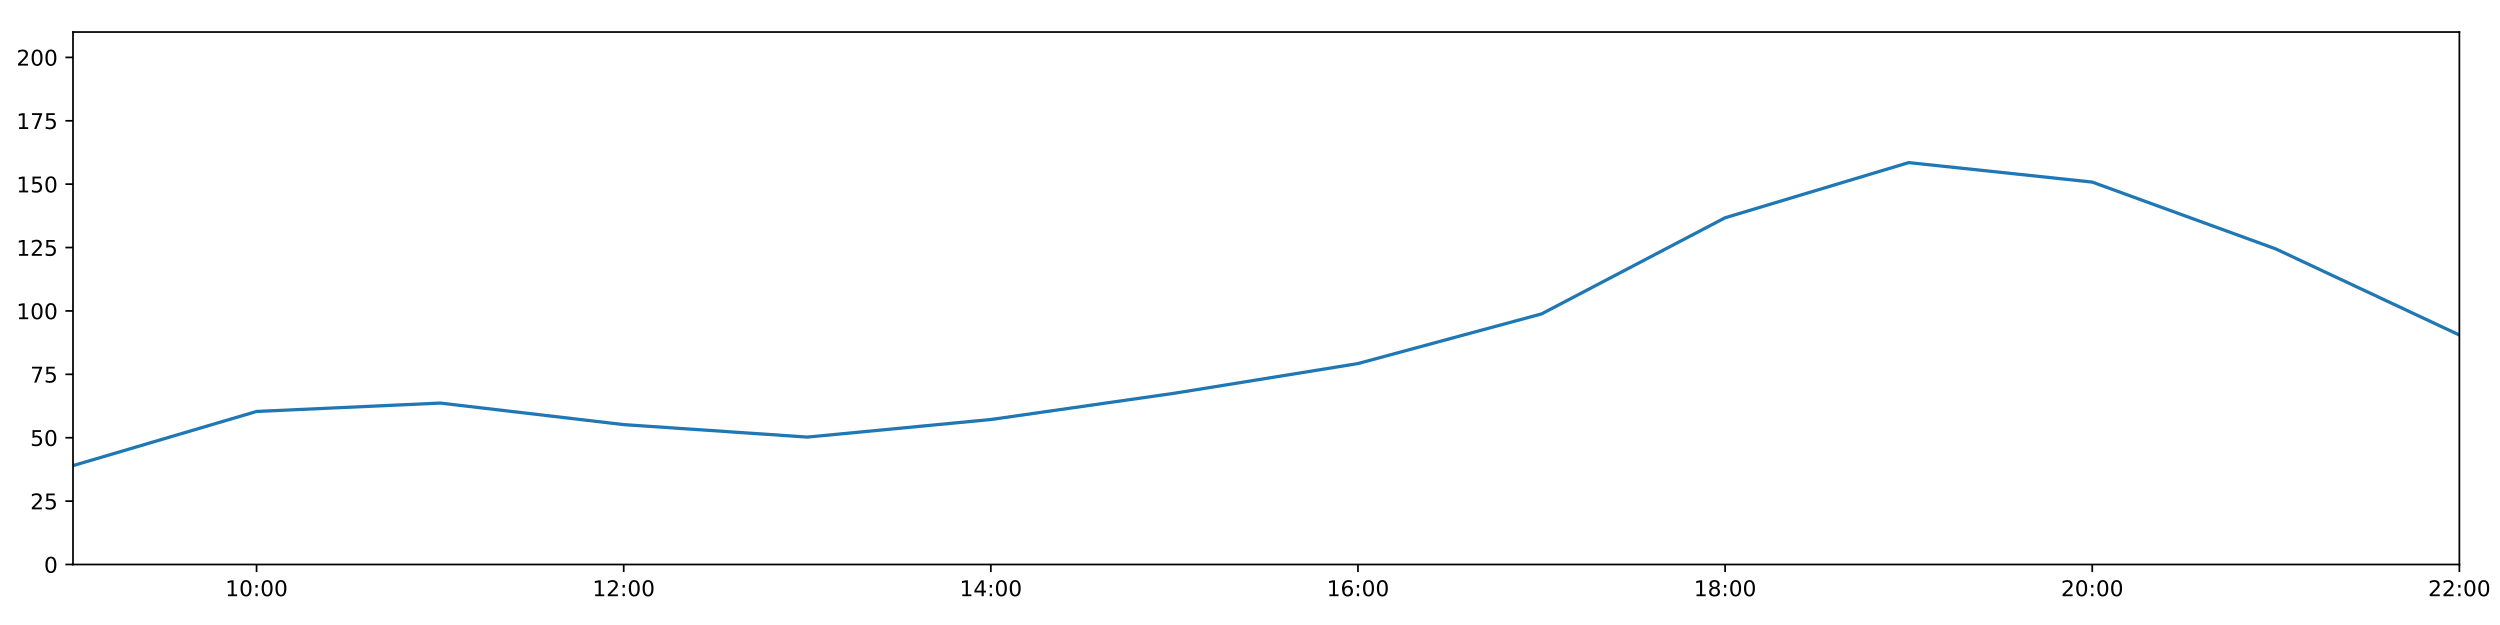
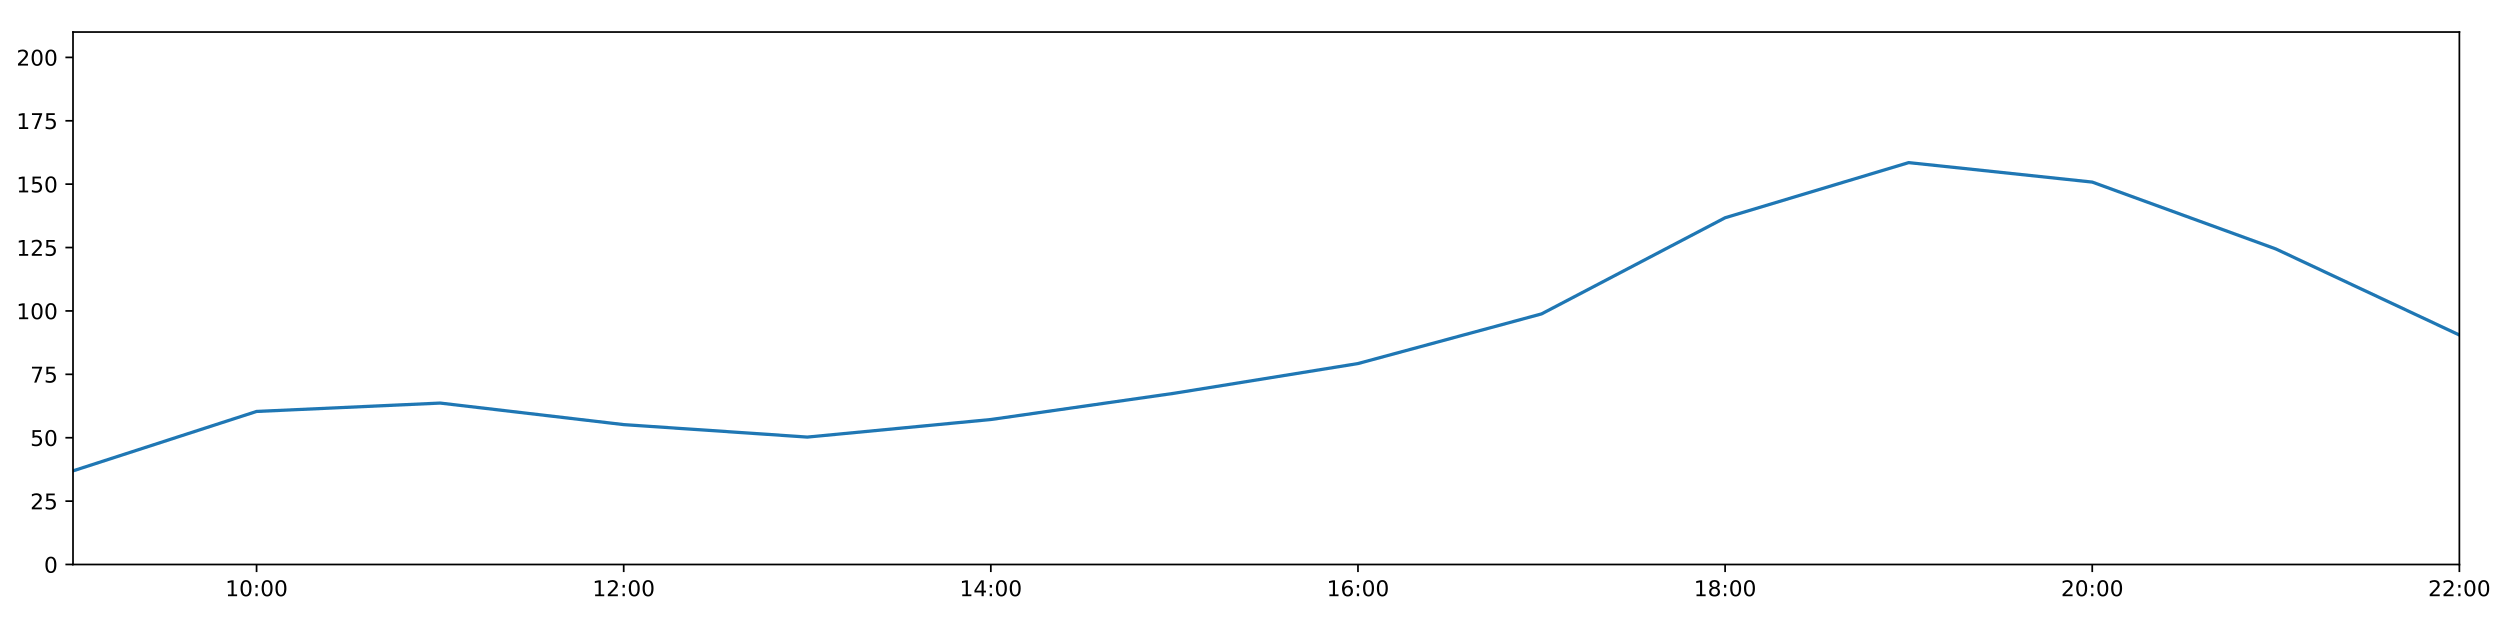
<svg xmlns="http://www.w3.org/2000/svg" xmlns:xlink="http://www.w3.org/1999/xlink" height="288pt" version="1.1" viewBox="0 0 1152 288" width="1152pt">
  <defs>
    <style type="text/css">
*{stroke-linecap:butt;stroke-linejoin:round;}
  </style>
  </defs>
  <g id="figure_1">
    <g id="patch_1">
      <path d="M 0 288  L 1152 288  L 1152 0  L 0 0  z " style="fill:#ffffff;" />
    </g>
    <g id="axes_1">
      <g id="patch_2">
        <path d="M 33.64 260.12  L 1133.28 260.12  L 1133.28 14.76  L 33.64 14.76  z " style="fill:#ffffff;" />
      </g>
      <g id="matplotlib.axis_1">
        <g id="xtick_1">
          <g id="line2d_1">
            <defs>
-               <path d="M 0 0  L 0 3.5  " id="m048e63c926" style="stroke:#000000;stroke-width:0.8;" />
-             </defs>
-             <g>
-               <use style="stroke:#000000;stroke-width:0.8;" x="118.228" xlink:href="#m048e63c926" y="260.12" />
+               <path d="M 0 0  L 0 3.5  " id="mb983d3c2db" style="stroke:#000000;stroke-width:0.8;" />
+             </defs>
+             <g>
+               <use style="stroke:#000000;stroke-width:0.8;" x="118.228" xlink:href="#mb983d3c2db" y="260.12" />
            </g>
          </g>
          <g id="text_1">
            <defs>
              <path d="M 12.406 8.297  L 28.516 8.297  L 28.516 63.922  L 10.984 60.406  L 10.984 69.391  L 28.422 72.906  L 38.281 72.906  L 38.281 8.297  L 54.391 8.297  L 54.391 0  L 12.406 0  z " id="DejaVuSans-49" />
              <path d="M 31.781 66.406  Q 24.172 66.406 20.328 58.906  Q 16.5 51.422 16.5 36.375  Q 16.5 21.391 20.328 13.891  Q 24.172 6.391 31.781 6.391  Q 39.453 6.391 43.281 13.891  Q 47.125 21.391 47.125 36.375  Q 47.125 51.422 43.281 58.906  Q 39.453 66.406 31.781 66.406  z M 31.781 74.219  Q 44.047 74.219 50.516 64.516  Q 56.984 54.828 56.984 36.375  Q 56.984 17.969 50.516 8.266  Q 44.047 -1.422 31.781 -1.422  Q 19.531 -1.422 13.062 8.266  Q 6.594 17.969 6.594 36.375  Q 6.594 54.828 13.062 64.516  Q 19.531 74.219 31.781 74.219  z " id="DejaVuSans-48" />
              <path d="M 11.719 12.406  L 22.016 12.406  L 22.016 0  L 11.719 0  z M 11.719 51.703  L 22.016 51.703  L 22.016 39.312  L 11.719 39.312  z " id="DejaVuSans-58" />
            </defs>
            <g transform="translate(103.8183 274.7184)scale(0.1 -0.1)">
              <use xlink:href="#DejaVuSans-49" />
              <use x="63.623" xlink:href="#DejaVuSans-48" />
              <use x="127.246" xlink:href="#DejaVuSans-58" />
              <use x="160.938" xlink:href="#DejaVuSans-48" />
              <use x="224.561" xlink:href="#DejaVuSans-48" />
            </g>
          </g>
        </g>
        <g id="xtick_2">
          <g id="line2d_2">
            <g>
-               <use style="stroke:#000000;stroke-width:0.8;" x="287.403" xlink:href="#m048e63c926" y="260.12" />
+               <use style="stroke:#000000;stroke-width:0.8;" x="287.403" xlink:href="#mb983d3c2db" y="260.12" />
            </g>
          </g>
          <g id="text_2">
            <defs>
              <path d="M 19.188 8.297  L 53.609 8.297  L 53.609 0  L 7.328 0  L 7.328 8.297  Q 12.938 14.109 22.625 23.891  Q 32.328 33.688 34.812 36.531  Q 39.547 41.844 41.422 45.531  Q 43.312 49.219 43.312 52.781  Q 43.312 58.594 39.234 62.25  Q 35.156 65.922 28.609 65.922  Q 23.969 65.922 18.812 64.312  Q 13.672 62.703 7.812 59.422  L 7.812 69.391  Q 13.766 71.781 18.938 73  Q 24.125 74.219 28.422 74.219  Q 39.75 74.219 46.484 68.547  Q 53.219 62.891 53.219 53.422  Q 53.219 48.922 51.531 44.891  Q 49.859 40.875 45.406 35.406  Q 44.188 33.984 37.641 27.219  Q 31.109 20.453 19.188 8.297  z " id="DejaVuSans-50" />
            </defs>
            <g transform="translate(272.9937 274.7184)scale(0.1 -0.1)">
              <use xlink:href="#DejaVuSans-49" />
              <use x="63.623" xlink:href="#DejaVuSans-50" />
              <use x="127.246" xlink:href="#DejaVuSans-58" />
              <use x="160.938" xlink:href="#DejaVuSans-48" />
              <use x="224.561" xlink:href="#DejaVuSans-48" />
            </g>
          </g>
        </g>
        <g id="xtick_3">
          <g id="line2d_3">
            <g>
-               <use style="stroke:#000000;stroke-width:0.8;" x="456.578" xlink:href="#m048e63c926" y="260.12" />
+               <use style="stroke:#000000;stroke-width:0.8;" x="456.578" xlink:href="#mb983d3c2db" y="260.12" />
            </g>
          </g>
          <g id="text_3">
            <defs>
              <path d="M 37.797 64.312  L 12.891 25.391  L 37.797 25.391  z M 35.203 72.906  L 47.609 72.906  L 47.609 25.391  L 58.016 25.391  L 58.016 17.188  L 47.609 17.188  L 47.609 0  L 37.797 0  L 37.797 17.188  L 4.891 17.188  L 4.891 26.703  z " id="DejaVuSans-52" />
            </defs>
            <g transform="translate(442.1691 274.7184)scale(0.1 -0.1)">
              <use xlink:href="#DejaVuSans-49" />
              <use x="63.623" xlink:href="#DejaVuSans-52" />
              <use x="127.246" xlink:href="#DejaVuSans-58" />
              <use x="160.938" xlink:href="#DejaVuSans-48" />
              <use x="224.561" xlink:href="#DejaVuSans-48" />
            </g>
          </g>
        </g>
        <g id="xtick_4">
          <g id="line2d_4">
            <g>
-               <use style="stroke:#000000;stroke-width:0.8;" x="625.754" xlink:href="#m048e63c926" y="260.12" />
+               <use style="stroke:#000000;stroke-width:0.8;" x="625.754" xlink:href="#mb983d3c2db" y="260.12" />
            </g>
          </g>
          <g id="text_4">
            <defs>
              <path d="M 33.016 40.375  Q 26.375 40.375 22.484 35.828  Q 18.609 31.297 18.609 23.391  Q 18.609 15.531 22.484 10.953  Q 26.375 6.391 33.016 6.391  Q 39.656 6.391 43.531 10.953  Q 47.406 15.531 47.406 23.391  Q 47.406 31.297 43.531 35.828  Q 39.656 40.375 33.016 40.375  z M 52.594 71.297  L 52.594 62.312  Q 48.875 64.062 45.094 64.984  Q 41.312 65.922 37.594 65.922  Q 27.828 65.922 22.672 59.328  Q 17.531 52.734 16.797 39.406  Q 19.672 43.656 24.016 45.922  Q 28.375 48.188 33.594 48.188  Q 44.578 48.188 50.953 41.516  Q 57.328 34.859 57.328 23.391  Q 57.328 12.156 50.688 5.359  Q 44.047 -1.422 33.016 -1.422  Q 20.359 -1.422 13.672 8.266  Q 6.984 17.969 6.984 36.375  Q 6.984 53.656 15.188 63.938  Q 23.391 74.219 37.203 74.219  Q 40.922 74.219 44.703 73.484  Q 48.484 72.75 52.594 71.297  z " id="DejaVuSans-54" />
            </defs>
            <g transform="translate(611.3445 274.7184)scale(0.1 -0.1)">
              <use xlink:href="#DejaVuSans-49" />
              <use x="63.623" xlink:href="#DejaVuSans-54" />
              <use x="127.246" xlink:href="#DejaVuSans-58" />
              <use x="160.938" xlink:href="#DejaVuSans-48" />
              <use x="224.561" xlink:href="#DejaVuSans-48" />
            </g>
          </g>
        </g>
        <g id="xtick_5">
          <g id="line2d_5">
            <g>
-               <use style="stroke:#000000;stroke-width:0.8;" x="794.929" xlink:href="#m048e63c926" y="260.12" />
+               <use style="stroke:#000000;stroke-width:0.8;" x="794.929" xlink:href="#mb983d3c2db" y="260.12" />
            </g>
          </g>
          <g id="text_5">
            <defs>
              <path d="M 31.781 34.625  Q 24.75 34.625 20.719 30.859  Q 16.703 27.094 16.703 20.516  Q 16.703 13.922 20.719 10.156  Q 24.75 6.391 31.781 6.391  Q 38.812 6.391 42.859 10.172  Q 46.922 13.969 46.922 20.516  Q 46.922 27.094 42.891 30.859  Q 38.875 34.625 31.781 34.625  z M 21.922 38.812  Q 15.578 40.375 12.031 44.719  Q 8.5 49.078 8.5 55.328  Q 8.5 64.062 14.719 69.141  Q 20.953 74.219 31.781 74.219  Q 42.672 74.219 48.875 69.141  Q 55.078 64.062 55.078 55.328  Q 55.078 49.078 51.531 44.719  Q 48 40.375 41.703 38.812  Q 48.828 37.156 52.797 32.312  Q 56.781 27.484 56.781 20.516  Q 56.781 9.906 50.312 4.234  Q 43.844 -1.422 31.781 -1.422  Q 19.734 -1.422 13.25 4.234  Q 6.781 9.906 6.781 20.516  Q 6.781 27.484 10.781 32.312  Q 14.797 37.156 21.922 38.812  z M 18.312 54.391  Q 18.312 48.734 21.844 45.562  Q 25.391 42.391 31.781 42.391  Q 38.141 42.391 41.719 45.562  Q 45.312 48.734 45.312 54.391  Q 45.312 60.062 41.719 63.234  Q 38.141 66.406 31.781 66.406  Q 25.391 66.406 21.844 63.234  Q 18.312 60.062 18.312 54.391  z " id="DejaVuSans-56" />
            </defs>
            <g transform="translate(780.5199 274.7184)scale(0.1 -0.1)">
              <use xlink:href="#DejaVuSans-49" />
              <use x="63.623" xlink:href="#DejaVuSans-56" />
              <use x="127.246" xlink:href="#DejaVuSans-58" />
              <use x="160.938" xlink:href="#DejaVuSans-48" />
              <use x="224.561" xlink:href="#DejaVuSans-48" />
            </g>
          </g>
        </g>
        <g id="xtick_6">
          <g id="line2d_6">
            <g>
-               <use style="stroke:#000000;stroke-width:0.8;" x="964.105" xlink:href="#m048e63c926" y="260.12" />
+               <use style="stroke:#000000;stroke-width:0.8;" x="964.105" xlink:href="#mb983d3c2db" y="260.12" />
            </g>
          </g>
          <g id="text_6">
            <g transform="translate(949.6952 274.7184)scale(0.1 -0.1)">
              <use xlink:href="#DejaVuSans-50" />
              <use x="63.623" xlink:href="#DejaVuSans-48" />
              <use x="127.246" xlink:href="#DejaVuSans-58" />
              <use x="160.938" xlink:href="#DejaVuSans-48" />
              <use x="224.561" xlink:href="#DejaVuSans-48" />
            </g>
          </g>
        </g>
        <g id="xtick_7">
          <g id="line2d_7">
            <g>
-               <use style="stroke:#000000;stroke-width:0.8;" x="1133.28" xlink:href="#m048e63c926" y="260.12" />
+               <use style="stroke:#000000;stroke-width:0.8;" x="1133.28" xlink:href="#mb983d3c2db" y="260.12" />
            </g>
          </g>
          <g id="text_7">
            <g transform="translate(1118.871 274.7184)scale(0.1 -0.1)">
              <use xlink:href="#DejaVuSans-50" />
              <use x="63.623" xlink:href="#DejaVuSans-50" />
              <use x="127.246" xlink:href="#DejaVuSans-58" />
              <use x="160.938" xlink:href="#DejaVuSans-48" />
              <use x="224.561" xlink:href="#DejaVuSans-48" />
            </g>
          </g>
        </g>
      </g>
      <g id="matplotlib.axis_2">
        <g id="ytick_1">
          <g id="line2d_8">
            <defs>
-               <path d="M 0 0  L -3.5 0  " id="m2e77ed4752" style="stroke:#000000;stroke-width:0.8;" />
-             </defs>
-             <g>
-               <use style="stroke:#000000;stroke-width:0.8;" x="33.64" xlink:href="#m2e77ed4752" y="260.12" />
+               <path d="M 0 0  L -3.5 0  " id="mf58ad0b5b4" style="stroke:#000000;stroke-width:0.8;" />
+             </defs>
+             <g>
+               <use style="stroke:#000000;stroke-width:0.8;" x="33.64" xlink:href="#mf58ad0b5b4" y="260.12" />
            </g>
          </g>
          <g id="text_8">
            <g transform="translate(20.2775 263.9192)scale(0.1 -0.1)">
              <use xlink:href="#DejaVuSans-48" />
            </g>
          </g>
        </g>
        <g id="ytick_2">
          <g id="line2d_9">
            <g>
-               <use style="stroke:#000000;stroke-width:0.8;" x="33.64" xlink:href="#m2e77ed4752" y="230.91" />
+               <use style="stroke:#000000;stroke-width:0.8;" x="33.64" xlink:href="#mf58ad0b5b4" y="230.91" />
            </g>
          </g>
          <g id="text_9">
            <defs>
              <path d="M 10.797 72.906  L 49.516 72.906  L 49.516 64.594  L 19.828 64.594  L 19.828 46.734  Q 21.969 47.469 24.109 47.828  Q 26.266 48.188 28.422 48.188  Q 40.625 48.188 47.75 41.5  Q 54.891 34.812 54.891 23.391  Q 54.891 11.625 47.562 5.094  Q 40.234 -1.422 26.906 -1.422  Q 22.312 -1.422 17.547 -0.641  Q 12.797 0.141 7.719 1.703  L 7.719 11.625  Q 12.109 9.234 16.797 8.062  Q 21.484 6.891 26.703 6.891  Q 35.156 6.891 40.078 11.328  Q 45.016 15.766 45.016 23.391  Q 45.016 31 40.078 35.438  Q 35.156 39.891 26.703 39.891  Q 22.75 39.891 18.812 39.016  Q 14.891 38.141 10.797 36.281  z " id="DejaVuSans-53" />
            </defs>
            <g transform="translate(13.915 234.7097)scale(0.1 -0.1)">
              <use xlink:href="#DejaVuSans-50" />
              <use x="63.623" xlink:href="#DejaVuSans-53" />
            </g>
          </g>
        </g>
        <g id="ytick_3">
          <g id="line2d_10">
            <g>
-               <use style="stroke:#000000;stroke-width:0.8;" x="33.64" xlink:href="#m2e77ed4752" y="201.701" />
+               <use style="stroke:#000000;stroke-width:0.8;" x="33.64" xlink:href="#mf58ad0b5b4" y="201.701" />
            </g>
          </g>
          <g id="text_10">
            <g transform="translate(13.915 205.5002)scale(0.1 -0.1)">
              <use xlink:href="#DejaVuSans-53" />
              <use x="63.623" xlink:href="#DejaVuSans-48" />
            </g>
          </g>
        </g>
        <g id="ytick_4">
          <g id="line2d_11">
            <g>
-               <use style="stroke:#000000;stroke-width:0.8;" x="33.64" xlink:href="#m2e77ed4752" y="172.491" />
+               <use style="stroke:#000000;stroke-width:0.8;" x="33.64" xlink:href="#mf58ad0b5b4" y="172.491" />
            </g>
          </g>
          <g id="text_11">
            <defs>
              <path d="M 8.203 72.906  L 55.078 72.906  L 55.078 68.703  L 28.609 0  L 18.312 0  L 43.219 64.594  L 8.203 64.594  z " id="DejaVuSans-55" />
            </defs>
            <g transform="translate(13.915 176.2906)scale(0.1 -0.1)">
              <use xlink:href="#DejaVuSans-55" />
              <use x="63.623" xlink:href="#DejaVuSans-53" />
            </g>
          </g>
        </g>
        <g id="ytick_5">
          <g id="line2d_12">
            <g>
-               <use style="stroke:#000000;stroke-width:0.8;" x="33.64" xlink:href="#m2e77ed4752" y="143.282" />
+               <use style="stroke:#000000;stroke-width:0.8;" x="33.64" xlink:href="#mf58ad0b5b4" y="143.282" />
            </g>
          </g>
          <g id="text_12">
            <g transform="translate(7.5525 147.0811)scale(0.1 -0.1)">
              <use xlink:href="#DejaVuSans-49" />
              <use x="63.623" xlink:href="#DejaVuSans-48" />
              <use x="127.246" xlink:href="#DejaVuSans-48" />
            </g>
          </g>
        </g>
        <g id="ytick_6">
          <g id="line2d_13">
            <g>
-               <use style="stroke:#000000;stroke-width:0.8;" x="33.64" xlink:href="#m2e77ed4752" y="114.072" />
+               <use style="stroke:#000000;stroke-width:0.8;" x="33.64" xlink:href="#mf58ad0b5b4" y="114.072" />
            </g>
          </g>
          <g id="text_13">
            <g transform="translate(7.5525 117.8716)scale(0.1 -0.1)">
              <use xlink:href="#DejaVuSans-49" />
              <use x="63.623" xlink:href="#DejaVuSans-50" />
              <use x="127.246" xlink:href="#DejaVuSans-53" />
            </g>
          </g>
        </g>
        <g id="ytick_7">
          <g id="line2d_14">
            <g>
-               <use style="stroke:#000000;stroke-width:0.8;" x="33.64" xlink:href="#m2e77ed4752" y="84.863" />
+               <use style="stroke:#000000;stroke-width:0.8;" x="33.64" xlink:href="#mf58ad0b5b4" y="84.863" />
            </g>
          </g>
          <g id="text_14">
            <g transform="translate(7.5525 88.66208)scale(0.1 -0.1)">
              <use xlink:href="#DejaVuSans-49" />
              <use x="63.623" xlink:href="#DejaVuSans-53" />
              <use x="127.246" xlink:href="#DejaVuSans-48" />
            </g>
          </g>
        </g>
        <g id="ytick_8">
          <g id="line2d_15">
            <g>
-               <use style="stroke:#000000;stroke-width:0.8;" x="33.64" xlink:href="#m2e77ed4752" y="55.653" />
+               <use style="stroke:#000000;stroke-width:0.8;" x="33.64" xlink:href="#mf58ad0b5b4" y="55.653" />
            </g>
          </g>
          <g id="text_15">
            <g transform="translate(7.5525 59.45255)scale(0.1 -0.1)">
              <use xlink:href="#DejaVuSans-49" />
              <use x="63.623" xlink:href="#DejaVuSans-55" />
              <use x="127.246" xlink:href="#DejaVuSans-53" />
            </g>
          </g>
        </g>
        <g id="ytick_9">
          <g id="line2d_16">
            <g>
-               <use style="stroke:#000000;stroke-width:0.8;" x="33.64" xlink:href="#m2e77ed4752" y="26.444" />
+               <use style="stroke:#000000;stroke-width:0.8;" x="33.64" xlink:href="#mf58ad0b5b4" y="26.444" />
            </g>
          </g>
          <g id="text_16">
            <g transform="translate(7.5525 30.24303)scale(0.1 -0.1)">
              <use xlink:href="#DejaVuSans-50" />
              <use x="63.623" xlink:href="#DejaVuSans-48" />
              <use x="127.246" xlink:href="#DejaVuSans-48" />
            </g>
          </g>
        </g>
      </g>
      <g id="line2d_17">
-         <path clip-path="url(#p71a1c1d4fc)" d="M 33.64 214.553  L 118.228 189.592  L 202.815 185.733  L 287.403 195.664  L 371.991 201.409  L 456.578 193.31  L 541.166 181.201  L 625.754 167.526  L 710.342 144.645  L 794.929 100.344  L 879.517 74.932  L 964.105 83.907  L 1048.692 114.71  L 1133.28 154.382  " style="fill:none;stroke:#1f77b4;stroke-linecap:square;stroke-width:1.5;" />
+         <path clip-path="url(#pa8fc0463a2)" d="M 33.64 216.973  L 118.228 189.592  L 202.815 185.733  L 287.403 195.664  L 371.991 201.409  L 456.578 193.31  L 541.166 181.201  L 625.754 167.526  L 710.342 144.645  L 794.929 100.344  L 879.517 74.932  L 964.105 83.907  L 1048.692 114.71  L 1133.28 154.382  " style="fill:none;stroke:#1f77b4;stroke-linecap:square;stroke-width:1.5;" />
      </g>
      <g id="patch_3">
        <path d="M 33.64 260.12  L 33.64 14.76  " style="fill:none;stroke:#000000;stroke-linecap:square;stroke-linejoin:miter;stroke-width:0.8;" />
      </g>
      <g id="patch_4">
        <path d="M 1133.28 260.12  L 1133.28 14.76  " style="fill:none;stroke:#000000;stroke-linecap:square;stroke-linejoin:miter;stroke-width:0.8;" />
      </g>
      <g id="patch_5">
        <path d="M 33.64 260.12  L 1133.28 260.12  " style="fill:none;stroke:#000000;stroke-linecap:square;stroke-linejoin:miter;stroke-width:0.8;" />
      </g>
      <g id="patch_6">
        <path d="M 33.64 14.76  L 1133.28 14.76  " style="fill:none;stroke:#000000;stroke-linecap:square;stroke-linejoin:miter;stroke-width:0.8;" />
      </g>
    </g>
  </g>
  <defs>
-     <clipPath id="p71a1c1d4fc">
+     <clipPath id="pa8fc0463a2">
      <rect height="245.36" width="1099.64" x="33.64" y="14.76" />
    </clipPath>
  </defs>
</svg>
